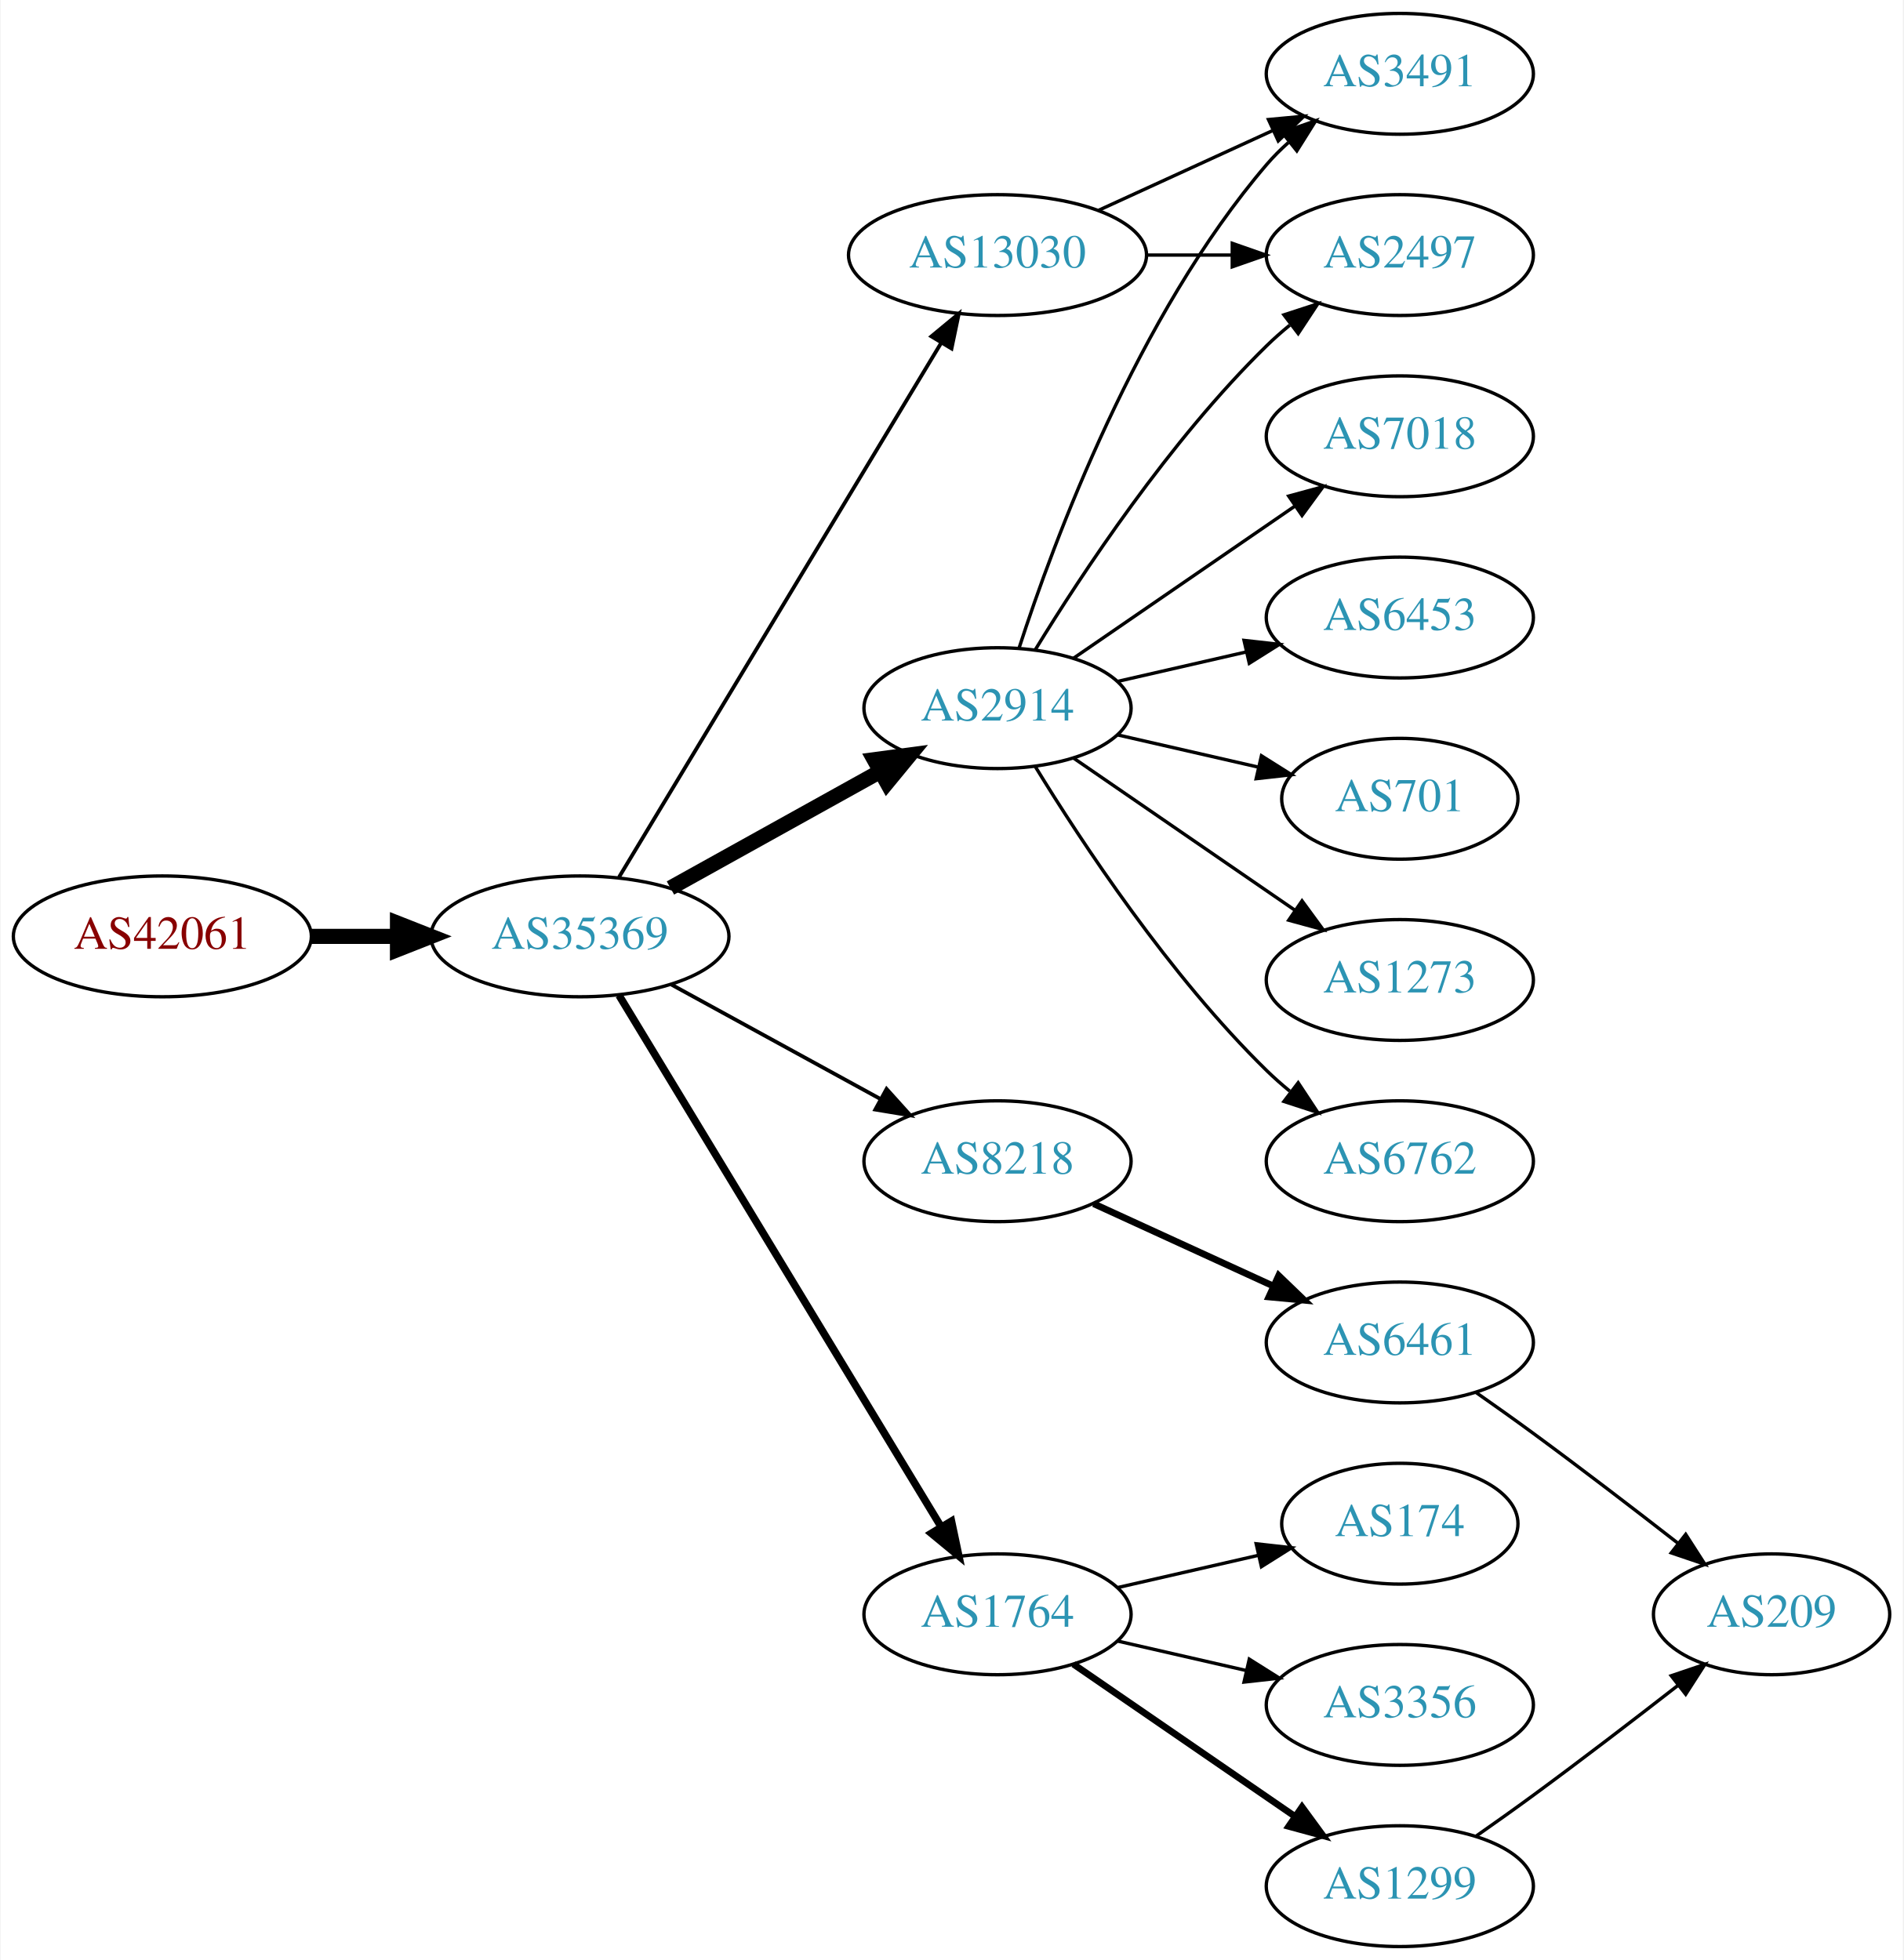
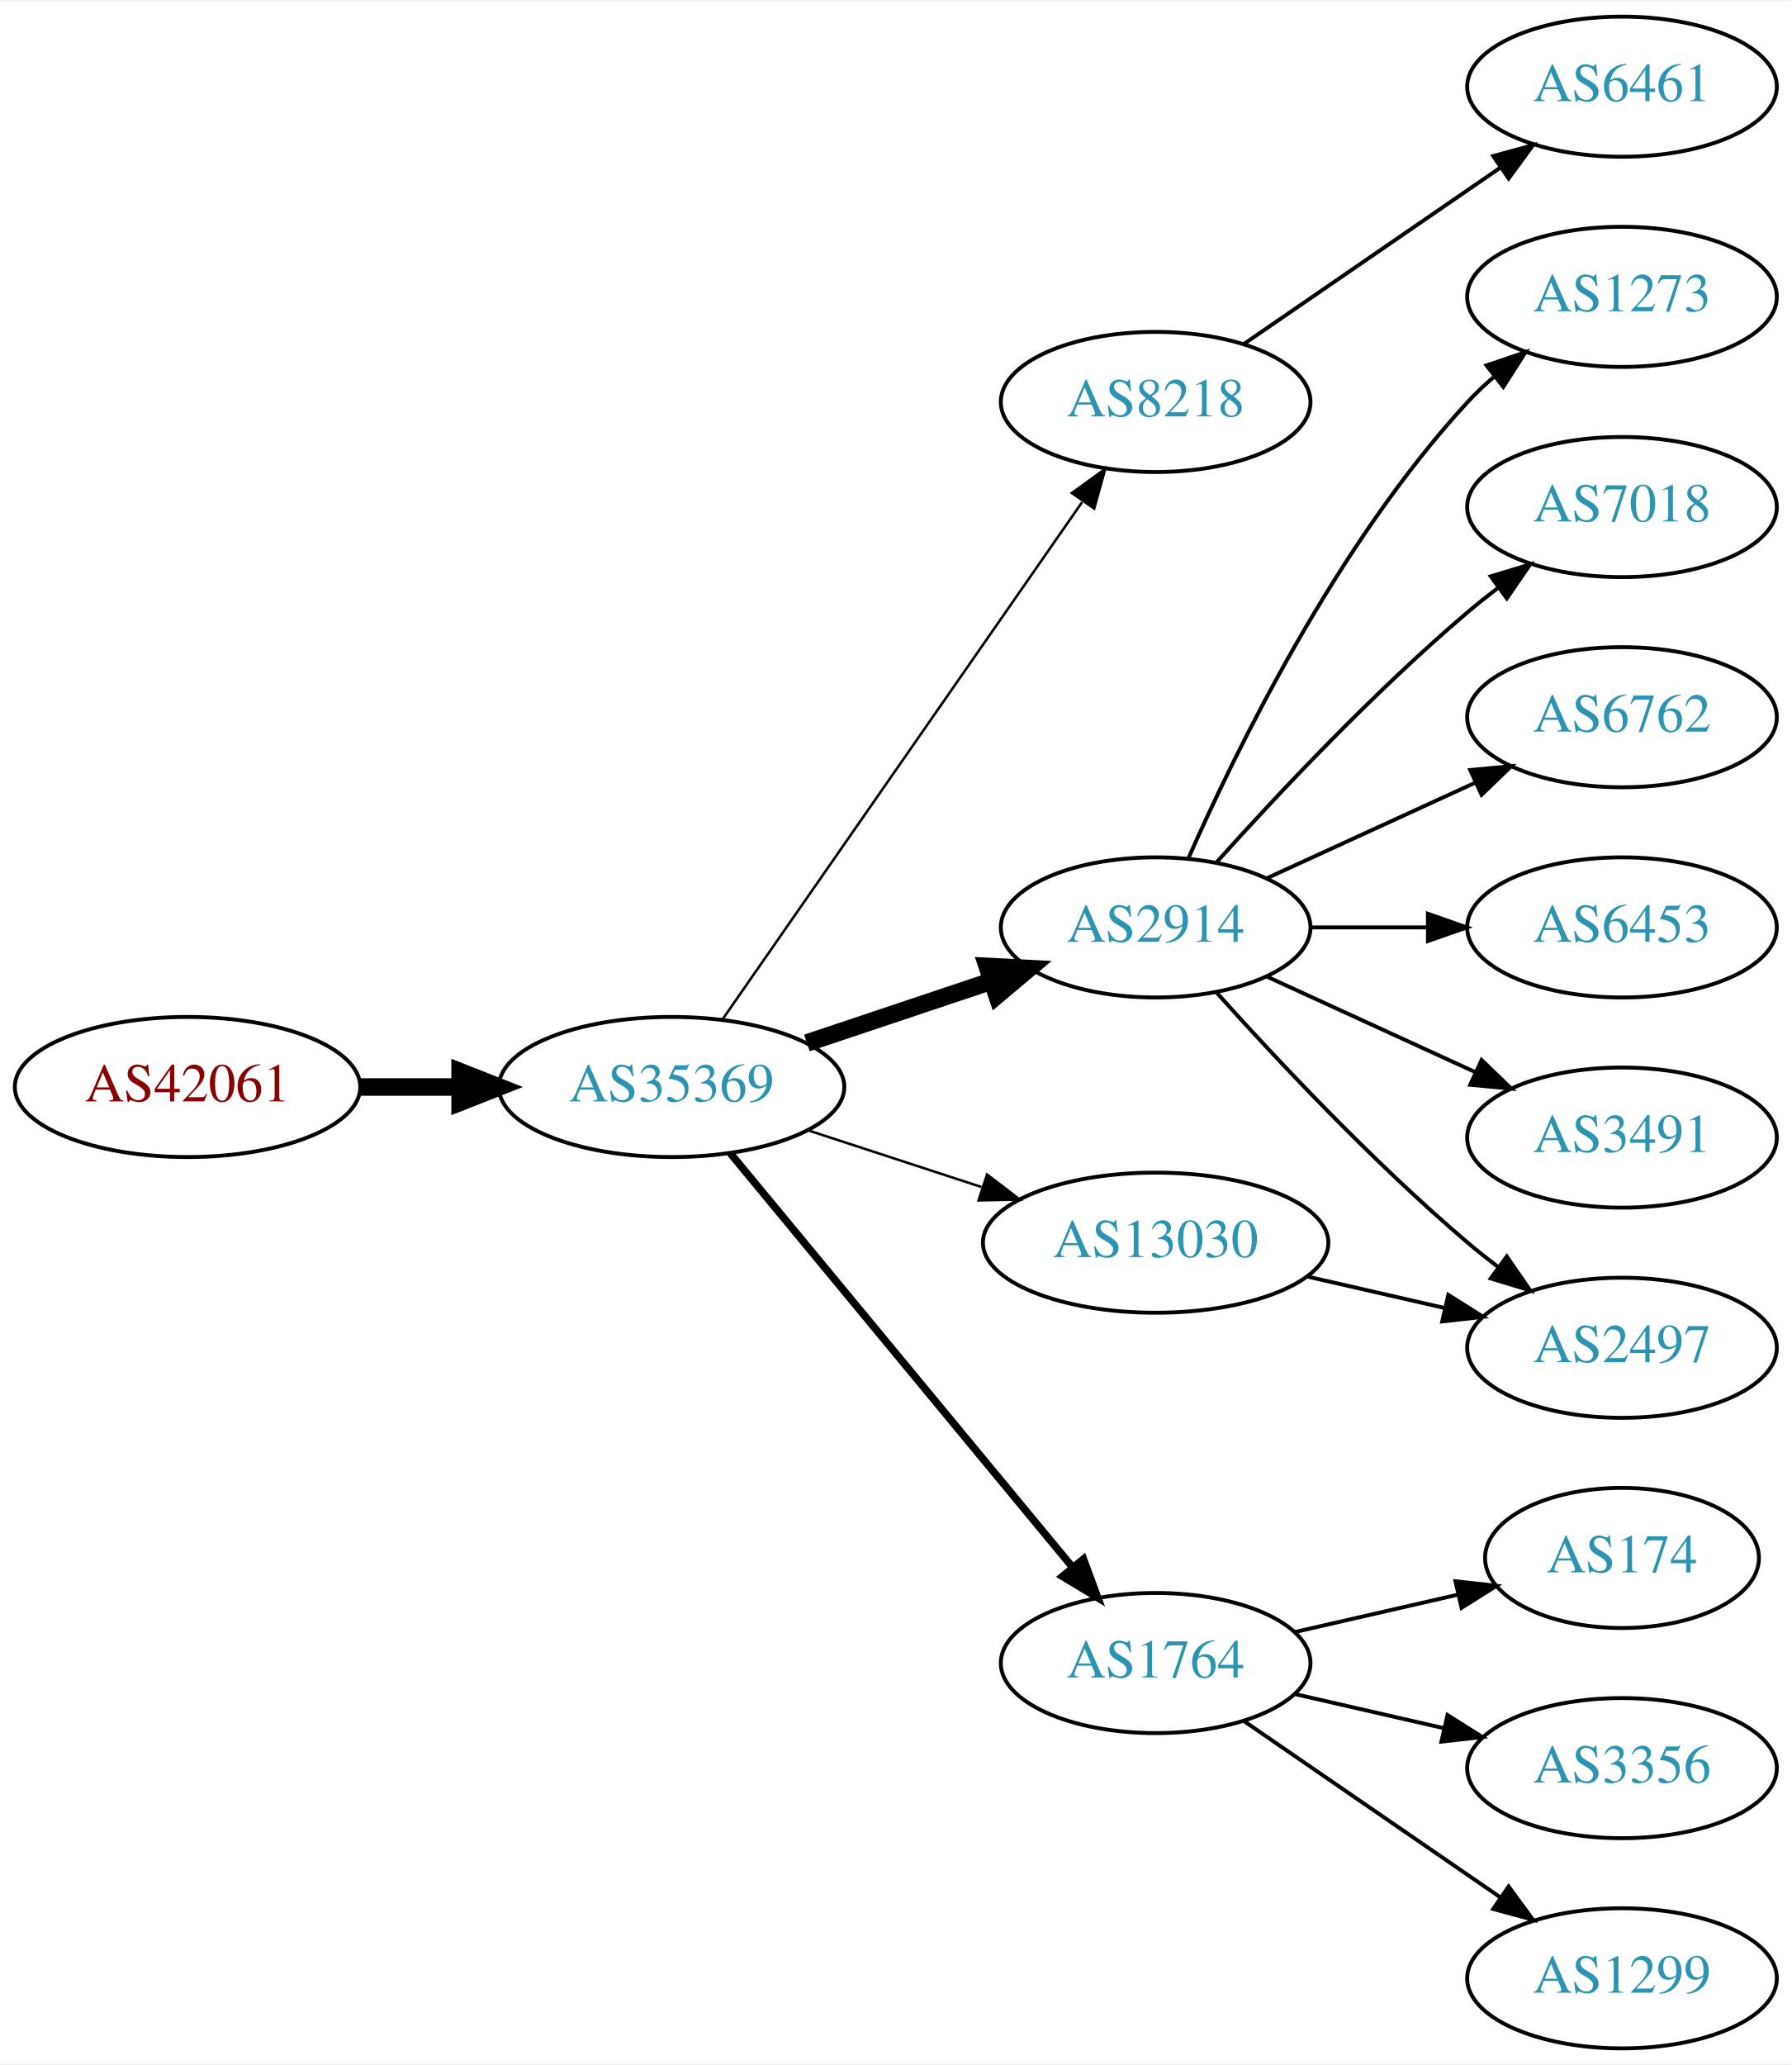
- <svg xmlns="http://www.w3.org/2000/svg" xmlns:xlink="http://www.w3.org/1999/xlink" width="567pt" height="584pt" viewBox="0.00 0.00 566.66 584.00">
-   <g id="graph0" class="graph" transform="scale(1 1) rotate(0) translate(4 580)">
-     <polygon fill="white" stroke="none" points="-4,4 -4,-580 562.663,-580 562.663,4 -4,4" />
+ <svg xmlns="http://www.w3.org/2000/svg" xmlns:xlink="http://www.w3.org/1999/xlink" width="460pt" height="530pt" viewBox="0.00 0.00 460.47 530.00">
+   <g id="graph0" class="graph" transform="scale(1 1) rotate(0) translate(4 526)">
+     <polygon fill="white" stroke="none" points="-4,4 -4,-526 456.469,-526 456.469,4 -4,4" />
    <g id="node1" class="node">
      <g id="a_node1">
        <a xlink:href="/asn/42061" xlink:title="AS42061 ~ LINZAG-AS [AT]">
-           <ellipse fill="#ffffff" stroke="black" cx="44.196" cy="-301" rx="44.393" ry="18" />
-           <text text-anchor="middle" x="44.196" y="-297.3" font-family="Times,serif" font-size="14.00" fill="#880000">AS42061</text>
+           <ellipse fill="#ffffff" stroke="black" cx="44.196" cy="-247" rx="44.393" ry="18" />
+           <text text-anchor="middle" x="44.196" y="-243.3" font-family="Times,serif" font-size="14.00" fill="#880000">AS42061</text>
        </a>
      </g>
    </g>
    <g id="node2" class="node">
      <g id="a_node2">
        <a xlink:href="/asn/35369" xlink:title="AS35369 ~ LINZAG-TELEKOM-AS [AT]">
-           <ellipse fill="#ffffff" stroke="black" cx="168.588" cy="-301" rx="44.393" ry="18" />
-           <text text-anchor="middle" x="168.588" y="-297.3" font-family="Times,serif" font-size="14.00" fill="#2c94b3">AS35369</text>
+           <ellipse fill="#ffffff" stroke="black" cx="168.588" cy="-247" rx="44.393" ry="18" />
+           <text text-anchor="middle" x="168.588" y="-243.3" font-family="Times,serif" font-size="14.00" fill="#2c94b3">AS35369</text>
        </a>
      </g>
    </g>
    <g id="edge1" class="edge">
-       <path fill="none" stroke="black" stroke-width="4.5" d="M88.692,-301C96.898,-301 105.569,-301 114.041,-301" />
-       <polygon fill="black" stroke="black" stroke-width="4.5" points="114.233,-304.938 124.233,-301 114.233,-297.063 114.233,-304.938" />
+       <path fill="none" stroke="black" stroke-width="4.5" d="M88.692,-247C96.898,-247 105.569,-247 114.041,-247" />
+       <polygon fill="black" stroke="black" stroke-width="4.5" points="114.233,-250.938 124.233,-247 114.233,-243.063 114.233,-250.938" />
    </g>
    <g id="node3" class="node">
      <g id="a_node3">
-         <a xlink:href="/asn/2914" xlink:title="AS2914 ~ NTT America, Inc. [US]">
-           <ellipse fill="#ffffff" stroke="black" cx="292.98" cy="-369" rx="39.794" ry="18" />
-           <text text-anchor="middle" x="292.98" y="-365.3" font-family="Times,serif" font-size="14.00" fill="#2c94b3">AS2914</text>
+         <a xlink:href="/asn/8218" xlink:title="AS8218 ~ legacy Neotelecoms [FR]">
+           <ellipse fill="#ffffff" stroke="black" cx="292.98" cy="-423" rx="39.794" ry="18" />
+           <text text-anchor="middle" x="292.98" y="-419.3" font-family="Times,serif" font-size="14.00" fill="#2c94b3">AS8218</text>
        </a>
      </g>
    </g>
    <g id="edge2" class="edge">
-       <path fill="none" stroke="black" stroke-width="4.5" d="M195.544,-315.421C213.717,-325.518 238.18,-339.109 257.919,-350.076" />
-       <polygon fill="black" stroke="black" stroke-width="4.5" points="256.245,-353.65 266.899,-355.065 260.07,-346.766 256.245,-353.65" />
+       <path fill="none" stroke="black" stroke-width="0.643" d="M181.771,-264.519C203.454,-295.699 248.829,-360.948 274.07,-397.245" />
+       <polygon fill="black" stroke="black" stroke-width="0.643" points="271.444,-399.6 280.027,-405.811 277.191,-395.603 271.444,-399.6" />
    </g>
    <g id="node4" class="node">
      <g id="a_node4">
+         <a xlink:href="/asn/2914" xlink:title="AS2914 ~ NTT America, Inc. [US]">
+           <ellipse fill="#ffffff" stroke="black" cx="292.98" cy="-288" rx="39.794" ry="18" />
+           <text text-anchor="middle" x="292.98" y="-284.3" font-family="Times,serif" font-size="14.00" fill="#2c94b3">AS2914</text>
+         </a>
+       </g>
+     </g>
+     <g id="edge3" class="edge">
+       <path fill="none" stroke="black" stroke-width="4.5" d="M203.356,-258.312C217.983,-263.212 235.246,-268.994 250.631,-274.148" />
+       <polygon fill="black" stroke="black" stroke-width="4.5" points="249.691,-277.986 260.424,-277.429 252.193,-270.519 249.691,-277.986" />
+     </g>
+     <g id="node5" class="node">
+       <g id="a_node5">
        <a xlink:href="/asn/1764" xlink:title="AS1764 ~ NEXTLAYER-AS [AT]">
          <ellipse fill="#ffffff" stroke="black" cx="292.98" cy="-99" rx="39.794" ry="18" />
          <text text-anchor="middle" x="292.98" y="-95.3" font-family="Times,serif" font-size="14.00" fill="#2c94b3">AS1764</text>
        </a>
      </g>
    </g>
-     <g id="edge3" class="edge">
-       <path fill="none" stroke="black" stroke-width="2.25" d="M180.236,-283.427C201.809,-247.821 250.778,-167.002 276.122,-125.173" />
-       <polygon fill="black" stroke="black" stroke-width="2.25" points="279.256,-126.755 281.445,-116.388 273.269,-123.127 279.256,-126.755" />
-     </g>
-     <g id="node5" class="node">
-       <g id="a_node5">
-         <a xlink:href="/asn/8218" xlink:title="AS8218 ~ legacy Neotelecoms [FR]">
-           <ellipse fill="#ffffff" stroke="black" cx="292.98" cy="-234" rx="39.794" ry="18" />
-           <text text-anchor="middle" x="292.98" y="-230.3" font-family="Times,serif" font-size="14.00" fill="#2c94b3">AS8218</text>
-         </a>
-       </g>
-     </g>
    <g id="edge4" class="edge">
-       <path fill="none" stroke="black" stroke-width="1.125" d="M195.844,-286.627C214.035,-276.669 238.421,-263.32 258.08,-252.558" />
-       <polygon fill="black" stroke="black" stroke-width="1.125" points="259.93,-255.535 267.021,-247.663 256.569,-249.395 259.93,-255.535" />
+       <path fill="none" stroke="black" stroke-width="1.929" d="M183.628,-230.023C205.208,-203.927 246.64,-153.827 271.547,-123.708" />
+       <polygon fill="black" stroke="black" stroke-width="1.929" points="274.428,-125.716 278.104,-115.779 269.034,-121.255 274.428,-125.716" />
    </g>
    <g id="node6" class="node">
      <g id="a_node6">
        <a xlink:href="/asn/13030" xlink:title="AS13030 ~ Init7 (Switzerland) Ltd. [CH]">
-           <ellipse fill="#ffffff" stroke="black" cx="292.98" cy="-504" rx="44.393" ry="18" />
-           <text text-anchor="middle" x="292.98" y="-500.3" font-family="Times,serif" font-size="14.00" fill="#2c94b3">AS13030</text>
+           <ellipse fill="#ffffff" stroke="black" cx="292.98" cy="-207" rx="44.393" ry="18" />
+           <text text-anchor="middle" x="292.98" y="-203.3" font-family="Times,serif" font-size="14.00" fill="#2c94b3">AS13030</text>
        </a>
      </g>
    </g>
    <g id="edge5" class="edge">
-       <path fill="none" stroke="black" stroke-width="1.125" d="M180.236,-318.66C201.855,-354.517 250.984,-436.003 276.281,-477.961" />
-       <polygon fill="black" stroke="black" stroke-width="1.125" points="273.284,-479.769 281.445,-486.526 279.279,-476.154 273.284,-479.769" />
+       <path fill="none" stroke="black" stroke-width="0.643" d="M203.681,-235.858C217.474,-231.35 233.569,-226.09 248.211,-221.305" />
+       <polygon fill="black" stroke="black" stroke-width="0.643" points="249.652,-224.516 258.07,-218.082 247.478,-217.862 249.652,-224.516" />
+     </g>
+     <g id="node7" class="node">
+       <g id="a_node7">
+         <a xlink:href="/asn/6461" xlink:title="AS6461 ~ ZAYO-6461 [US]">
+           <ellipse fill="#ffffff" stroke="black" cx="412.823" cy="-504" rx="39.794" ry="18" />
+           <text text-anchor="middle" x="412.823" y="-500.3" font-family="Times,serif" font-size="14.00" fill="#2c94b3">AS6461</text>
+         </a>
+       </g>
+     </g>
+     <g id="edge6" class="edge">
+       <path fill="none" stroke="black" d="M315.595,-437.857C334.083,-450.565 360.897,-468.995 381.526,-483.175" />
+       <polygon fill="black" stroke="black" points="379.723,-486.183 389.947,-488.963 383.688,-480.414 379.723,-486.183" />
+     </g>
+     <g id="node11" class="node">
+       <g id="a_node11">
+         <a xlink:href="/asn/1273" xlink:title="AS1273 ~ Vodafone Group PLC [EU]">
+           <ellipse fill="#ffffff" stroke="black" cx="412.823" cy="-450" rx="39.794" ry="18" />
+           <text text-anchor="middle" x="412.823" y="-446.3" font-family="Times,serif" font-size="14.00" fill="#2c94b3">AS1273</text>
+         </a>
+       </g>
+     </g>
+     <g id="edge10" class="edge">
+       <path fill="none" stroke="black" d="M301.396,-305.761C313.464,-333.183 339.436,-386.473 373.176,-423 375.207,-425.198 377.446,-427.319 379.792,-429.34" />
+       <polygon fill="black" stroke="black" points="378.004,-432.386 388.036,-435.794 382.319,-426.874 378.004,-432.386" />
    </g>
    <g id="node12" class="node">
      <g id="a_node12">
-         <a xlink:href="/asn/2497" xlink:title="AS2497 ~ Internet Initiative Japan Inc. [JP]">
-           <ellipse fill="#ffffff" stroke="black" cx="412.823" cy="-504" rx="39.794" ry="18" />
-           <text text-anchor="middle" x="412.823" y="-500.3" font-family="Times,serif" font-size="14.00" fill="#2c94b3">AS2497</text>
+         <a xlink:href="/asn/7018" xlink:title="AS7018 ~ AT&amp;T Services, Inc. [US]">
+           <ellipse fill="#ffffff" stroke="black" cx="412.823" cy="-396" rx="39.794" ry="18" />
+           <text text-anchor="middle" x="412.823" y="-392.3" font-family="Times,serif" font-size="14.00" fill="#2c94b3">AS7018</text>
        </a>
      </g>
    </g>
    <g id="edge11" class="edge">
-       <path fill="none" stroke="black" d="M304.246,-386.44C318.055,-408.991 344.243,-448.722 373.176,-477 375.317,-479.092 377.634,-481.137 380.034,-483.106" />
-       <polygon fill="black" stroke="black" points="378.301,-486.185 388.375,-489.464 382.544,-480.618 378.301,-486.185" />
+       <path fill="none" stroke="black" d="M308.626,-304.725C323.927,-321.765 349.025,-348.523 373.176,-369 375.674,-371.117 378.334,-373.232 381.045,-375.293" />
+       <polygon fill="black" stroke="black" points="379.082,-378.194 389.222,-381.266 383.212,-372.541 379.082,-378.194" />
    </g>
    <g id="node13" class="node">
      <g id="a_node13">
-         <a xlink:href="/asn/1273" xlink:title="AS1273 ~ Vodafone Group PLC [EU]">
-           <ellipse fill="#ffffff" stroke="black" cx="412.823" cy="-288" rx="39.794" ry="18" />
-           <text text-anchor="middle" x="412.823" y="-284.3" font-family="Times,serif" font-size="14.00" fill="#2c94b3">AS1273</text>
+         <a xlink:href="/asn/6762" xlink:title="AS6762 ~ TELECOM ITALIA SPARKLE S.p.A. [IT]">
+           <ellipse fill="#ffffff" stroke="black" cx="412.823" cy="-342" rx="39.794" ry="18" />
+           <text text-anchor="middle" x="412.823" y="-338.3" font-family="Times,serif" font-size="14.00" fill="#2c94b3">AS6762</text>
        </a>
      </g>
    </g>
    <g id="edge12" class="edge">
-       <path fill="none" stroke="black" d="M315.595,-354.143C334.083,-341.435 360.897,-323.005 381.526,-308.825" />
-       <polygon fill="black" stroke="black" points="383.688,-311.586 389.947,-303.037 379.723,-305.817 383.688,-311.586" />
+       <path fill="none" stroke="black" d="M321.609,-300.661C337.566,-307.973 357.837,-317.261 375.119,-325.181" />
+       <polygon fill="black" stroke="black" points="373.818,-328.435 384.367,-329.419 376.734,-322.071 373.818,-328.435" />
    </g>
    <g id="node14" class="node">
      <g id="a_node14">
-         <a xlink:href="/asn/6762" xlink:title="AS6762 ~ TELECOM ITALIA SPARKLE S.p.A. [IT]">
-           <ellipse fill="#ffffff" stroke="black" cx="412.823" cy="-234" rx="39.794" ry="18" />
-           <text text-anchor="middle" x="412.823" y="-230.3" font-family="Times,serif" font-size="14.00" fill="#2c94b3">AS6762</text>
+         <a xlink:href="/asn/6453" xlink:title="AS6453 ~ TATA COMMUNICATIONS (AMERICA) INC [US]">
+           <ellipse fill="#ffffff" stroke="black" cx="412.823" cy="-288" rx="39.794" ry="18" />
+           <text text-anchor="middle" x="412.823" y="-284.3" font-family="Times,serif" font-size="14.00" fill="#2c94b3">AS6453</text>
        </a>
      </g>
    </g>
    <g id="edge13" class="edge">
-       <path fill="none" stroke="black" d="M304.246,-351.56C318.055,-329.009 344.243,-289.278 373.176,-261 375.317,-258.908 377.634,-256.863 380.034,-254.894" />
-       <polygon fill="black" stroke="black" points="382.544,-257.382 388.375,-248.536 378.301,-251.815 382.544,-257.382" />
+       <path fill="none" stroke="black" d="M332.893,-288C342.446,-288 352.796,-288 362.759,-288" />
+       <polygon fill="black" stroke="black" points="362.951,-291.5 372.951,-288 362.951,-284.5 362.951,-291.5" />
    </g>
    <g id="node15" class="node">
      <g id="a_node15">
-         <a xlink:href="/asn/7018" xlink:title="AS7018 ~ AT&amp;T Services, Inc. [US]">
-           <ellipse fill="#ffffff" stroke="black" cx="412.823" cy="-450" rx="39.794" ry="18" />
-           <text text-anchor="middle" x="412.823" y="-446.3" font-family="Times,serif" font-size="14.00" fill="#2c94b3">AS7018</text>
+         <a xlink:href="/asn/3491" xlink:title="AS3491 ~ PCCW Global, Inc. [US]">
+           <ellipse fill="#ffffff" stroke="black" cx="412.823" cy="-234" rx="39.794" ry="18" />
+           <text text-anchor="middle" x="412.823" y="-230.3" font-family="Times,serif" font-size="14.00" fill="#2c94b3">AS3491</text>
        </a>
      </g>
    </g>
    <g id="edge14" class="edge">
-       <path fill="none" stroke="black" d="M315.595,-383.857C334.083,-396.565 360.897,-414.995 381.526,-429.175" />
-       <polygon fill="black" stroke="black" points="379.723,-432.183 389.947,-434.963 383.688,-426.414 379.723,-432.183" />
+       <path fill="none" stroke="black" d="M321.609,-275.339C337.566,-268.027 357.837,-258.739 375.119,-250.819" />
+       <polygon fill="black" stroke="black" points="376.734,-253.929 384.367,-246.581 373.818,-247.565 376.734,-253.929" />
    </g>
    <g id="node16" class="node">
      <g id="a_node16">
-         <a xlink:href="/asn/6453" xlink:title="AS6453 ~ TATA COMMUNICATIONS (AMERICA) INC [US]">
-           <ellipse fill="#ffffff" stroke="black" cx="412.823" cy="-396" rx="39.794" ry="18" />
-           <text text-anchor="middle" x="412.823" y="-392.3" font-family="Times,serif" font-size="14.00" fill="#2c94b3">AS6453</text>
+         <a xlink:href="/asn/2497" xlink:title="AS2497 ~ Internet Initiative Japan Inc. [JP]">
+           <ellipse fill="#ffffff" stroke="black" cx="412.823" cy="-180" rx="39.794" ry="18" />
+           <text text-anchor="middle" x="412.823" y="-176.3" font-family="Times,serif" font-size="14.00" fill="#2c94b3">AS2497</text>
        </a>
      </g>
    </g>
    <g id="edge15" class="edge">
-       <path fill="none" stroke="black" d="M328.7,-376.955C340.7,-379.704 354.32,-382.825 367.013,-385.733" />
-       <polygon fill="black" stroke="black" points="366.415,-389.187 376.945,-388.009 367.979,-382.364 366.415,-389.187" />
+       <path fill="none" stroke="black" d="M308.626,-271.275C323.927,-254.235 349.025,-227.477 373.176,-207 375.674,-204.883 378.334,-202.768 381.045,-200.707" />
+       <polygon fill="black" stroke="black" points="383.212,-203.459 389.222,-194.734 379.082,-197.806 383.212,-203.459" />
    </g>
-     <g id="node17" class="node">
-       <g id="a_node17">
-         <a xlink:href="/asn/3491" xlink:title="AS3491 ~ PCCW Global, Inc. [US]">
-           <ellipse fill="#ffffff" stroke="black" cx="412.823" cy="-558" rx="39.794" ry="18" />
-           <text text-anchor="middle" x="412.823" y="-554.3" font-family="Times,serif" font-size="14.00" fill="#2c94b3">AS3491</text>
+     <g id="node8" class="node">
+       <g id="a_node8">
+         <a xlink:href="/asn/174" xlink:title="AS174 ~ Cogent Communications [US]">
+           <ellipse fill="#ffffff" stroke="black" cx="412.823" cy="-126" rx="35.194" ry="18" />
+           <text text-anchor="middle" x="412.823" y="-122.3" font-family="Times,serif" font-size="14.00" fill="#2c94b3">AS174</text>
        </a>
      </g>
    </g>
-     <g id="edge16" class="edge">
-       <path fill="none" stroke="black" d="M299.428,-386.991C309.742,-418.816 334.604,-485.927 373.176,-531 375.122,-533.274 377.3,-535.449 379.605,-537.507" />
-       <polygon fill="black" stroke="black" points="377.775,-540.524 387.774,-544.027 382.142,-535.053 377.775,-540.524" />
+     <g id="edge7" class="edge">
+       <path fill="none" stroke="black" d="M328.7,-106.955C341.792,-109.955 356.814,-113.396 370.455,-116.522" />
+       <polygon fill="black" stroke="black" points="370.033,-120.016 380.562,-118.838 371.597,-113.193 370.033,-120.016" />
    </g>
-     <g id="node18" class="node">
-       <g id="a_node18">
-         <a xlink:href="/asn/701" xlink:title="AS701 ~ UUNET [US]">
-           <ellipse fill="#ffffff" stroke="black" cx="412.823" cy="-342" rx="35.194" ry="18" />
-           <text text-anchor="middle" x="412.823" y="-338.3" font-family="Times,serif" font-size="14.00" fill="#2c94b3">AS701</text>
+     <g id="node9" class="node">
+       <g id="a_node9">
+         <a xlink:href="/asn/3356" xlink:title="AS3356 ~ Level 3 Parent, LLC [US]">
+           <ellipse fill="#ffffff" stroke="black" cx="412.823" cy="-72" rx="39.794" ry="18" />
+           <text text-anchor="middle" x="412.823" y="-68.3" font-family="Times,serif" font-size="14.00" fill="#2c94b3">AS3356</text>
        </a>
      </g>
    </g>
-     <g id="edge17" class="edge">
-       <path fill="none" stroke="black" d="M328.7,-361.045C341.792,-358.045 356.814,-354.604 370.455,-351.478" />
-       <polygon fill="black" stroke="black" points="371.597,-354.807 380.562,-349.162 370.033,-347.984 371.597,-354.807" />
+     <g id="edge8" class="edge">
+       <path fill="none" stroke="black" d="M328.7,-91.045C340.7,-88.296 354.32,-85.175 367.013,-82.267" />
+       <polygon fill="black" stroke="black" points="367.979,-85.636 376.945,-79.991 366.415,-78.813 367.979,-85.636" />
    </g>
-     <g id="node7" class="node">
-       <g id="a_node7">
+     <g id="node10" class="node">
+       <g id="a_node10">
        <a xlink:href="/asn/1299" xlink:title="AS1299 ~ Telia Carrier [EU]">
          <ellipse fill="#ffffff" stroke="black" cx="412.823" cy="-18" rx="39.794" ry="18" />
          <text text-anchor="middle" x="412.823" y="-14.3" font-family="Times,serif" font-size="14.00" fill="#2c94b3">AS1299</text>
        </a>
      </g>
    </g>
-     <g id="edge6" class="edge">
-       <path fill="none" stroke="black" stroke-width="2" d="M315.595,-84.143C334.083,-71.435 360.897,-53.005 381.526,-38.825" />
-       <polygon fill="black" stroke="black" stroke-width="2" points="383.688,-41.586 389.947,-33.037 379.723,-35.817 383.688,-41.586" />
+     <g id="edge9" class="edge">
+       <path fill="none" stroke="black" d="M315.595,-84.143C334.083,-71.435 360.897,-53.005 381.526,-38.825" />
+       <polygon fill="black" stroke="black" points="383.688,-41.586 389.947,-33.037 379.723,-35.817 383.688,-41.586" />
    </g>
-     <g id="node8" class="node">
-       <g id="a_node8">
-         <a xlink:href="/asn/3356" xlink:title="AS3356 ~ Level 3 Parent, LLC [US]">
-           <ellipse fill="#ffffff" stroke="black" cx="412.823" cy="-72" rx="39.794" ry="18" />
-           <text text-anchor="middle" x="412.823" y="-68.3" font-family="Times,serif" font-size="14.00" fill="#2c94b3">AS3356</text>
-         </a>
-       </g>
-     </g>
-     <g id="edge7" class="edge">
-       <path fill="none" stroke="black" d="M328.7,-91.045C340.7,-88.296 354.32,-85.175 367.013,-82.267" />
-       <polygon fill="black" stroke="black" points="367.979,-85.636 376.945,-79.991 366.415,-78.813 367.979,-85.636" />
-     </g>
-     <g id="node9" class="node">
-       <g id="a_node9">
-         <a xlink:href="/asn/174" xlink:title="AS174 ~ Cogent Communications [US]">
-           <ellipse fill="#ffffff" stroke="black" cx="412.823" cy="-126" rx="35.194" ry="18" />
-           <text text-anchor="middle" x="412.823" y="-122.3" font-family="Times,serif" font-size="14.00" fill="#2c94b3">AS174</text>
-         </a>
-       </g>
-     </g>
-     <g id="edge8" class="edge">
-       <path fill="none" stroke="black" d="M328.7,-106.955C341.792,-109.955 356.814,-113.396 370.455,-116.522" />
-       <polygon fill="black" stroke="black" points="370.033,-120.016 380.562,-118.838 371.597,-113.193 370.033,-120.016" />
-     </g>
-     <g id="node10" class="node">
-       <g id="a_node10">
-         <a xlink:href="/asn/6461" xlink:title="AS6461 ~ ZAYO-6461 [US]">
-           <ellipse fill="#ffffff" stroke="black" cx="412.823" cy="-180" rx="39.794" ry="18" />
-           <text text-anchor="middle" x="412.823" y="-176.3" font-family="Times,serif" font-size="14.00" fill="#2c94b3">AS6461</text>
-         </a>
-       </g>
-     </g>
-     <g id="edge9" class="edge">
-       <path fill="none" stroke="black" stroke-width="2" d="M321.609,-221.339C337.566,-214.027 357.837,-204.739 375.119,-196.819" />
-       <polygon fill="black" stroke="black" stroke-width="2" points="376.734,-199.929 384.367,-192.581 373.818,-193.565 376.734,-199.929" />
-     </g>
-     <g id="edge18" class="edge">
-       <path fill="none" stroke="black" d="M337.191,-504C345.504,-504 354.267,-504 362.749,-504" />
-       <polygon fill="black" stroke="black" points="362.908,-507.5 372.908,-504 362.908,-500.5 362.908,-507.5" />
-     </g>
-     <g id="edge19" class="edge">
-       <path fill="none" stroke="black" d="M323.11,-517.348C338.721,-524.502 358.119,-533.391 374.791,-541.03" />
-       <polygon fill="black" stroke="black" points="373.694,-544.378 384.243,-545.362 376.61,-538.014 373.694,-544.378" />
-     </g>
-     <g id="node11" class="node">
-       <g id="a_node11">
-         <a xlink:href="/asn/209" xlink:title="AS209 ~ CenturyLink Communications, LLC [US]">
-           <ellipse fill="#ffffff" stroke="black" cx="523.566" cy="-99" rx="35.194" ry="18" />
-           <text text-anchor="middle" x="523.566" y="-95.3" font-family="Times,serif" font-size="14.00" fill="#2c94b3">AS209</text>
-         </a>
-       </g>
-     </g>
-     <g id="edge20" class="edge">
-       <path fill="none" stroke="black" d="M435.615,-32.961C441.149,-36.832 447.059,-41.029 452.469,-45 466.896,-55.587 482.706,-67.72 495.655,-77.8" />
-       <polygon fill="black" stroke="black" points="493.672,-80.692 503.707,-84.09 497.982,-75.176 493.672,-80.692" />
-     </g>
-     <g id="edge10" class="edge">
-       <path fill="none" stroke="black" d="M435.615,-165.039C441.149,-161.168 447.059,-156.971 452.469,-153 466.896,-142.413 482.706,-130.28 495.655,-120.2" />
-       <polygon fill="black" stroke="black" points="497.982,-122.824 503.707,-113.91 493.672,-117.308 497.982,-122.824" />
+     <g id="edge16" class="edge">
+       <path fill="none" stroke="black" d="M331.915,-198.308C343.156,-195.733 355.568,-192.889 367.192,-190.226" />
+       <polygon fill="black" stroke="black" points="368.188,-193.588 377.153,-187.943 366.624,-186.765 368.188,-193.588" />
    </g>
  </g>
</svg>
